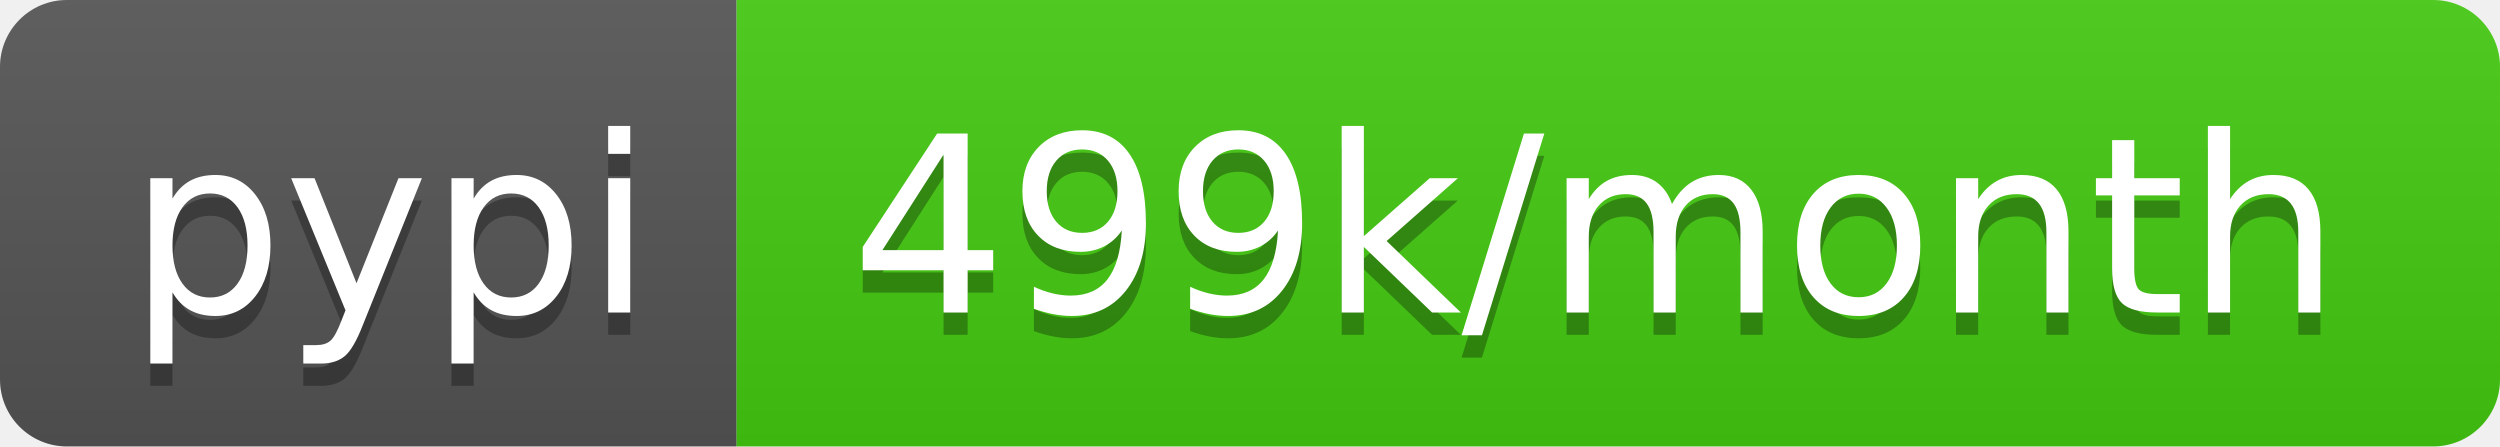
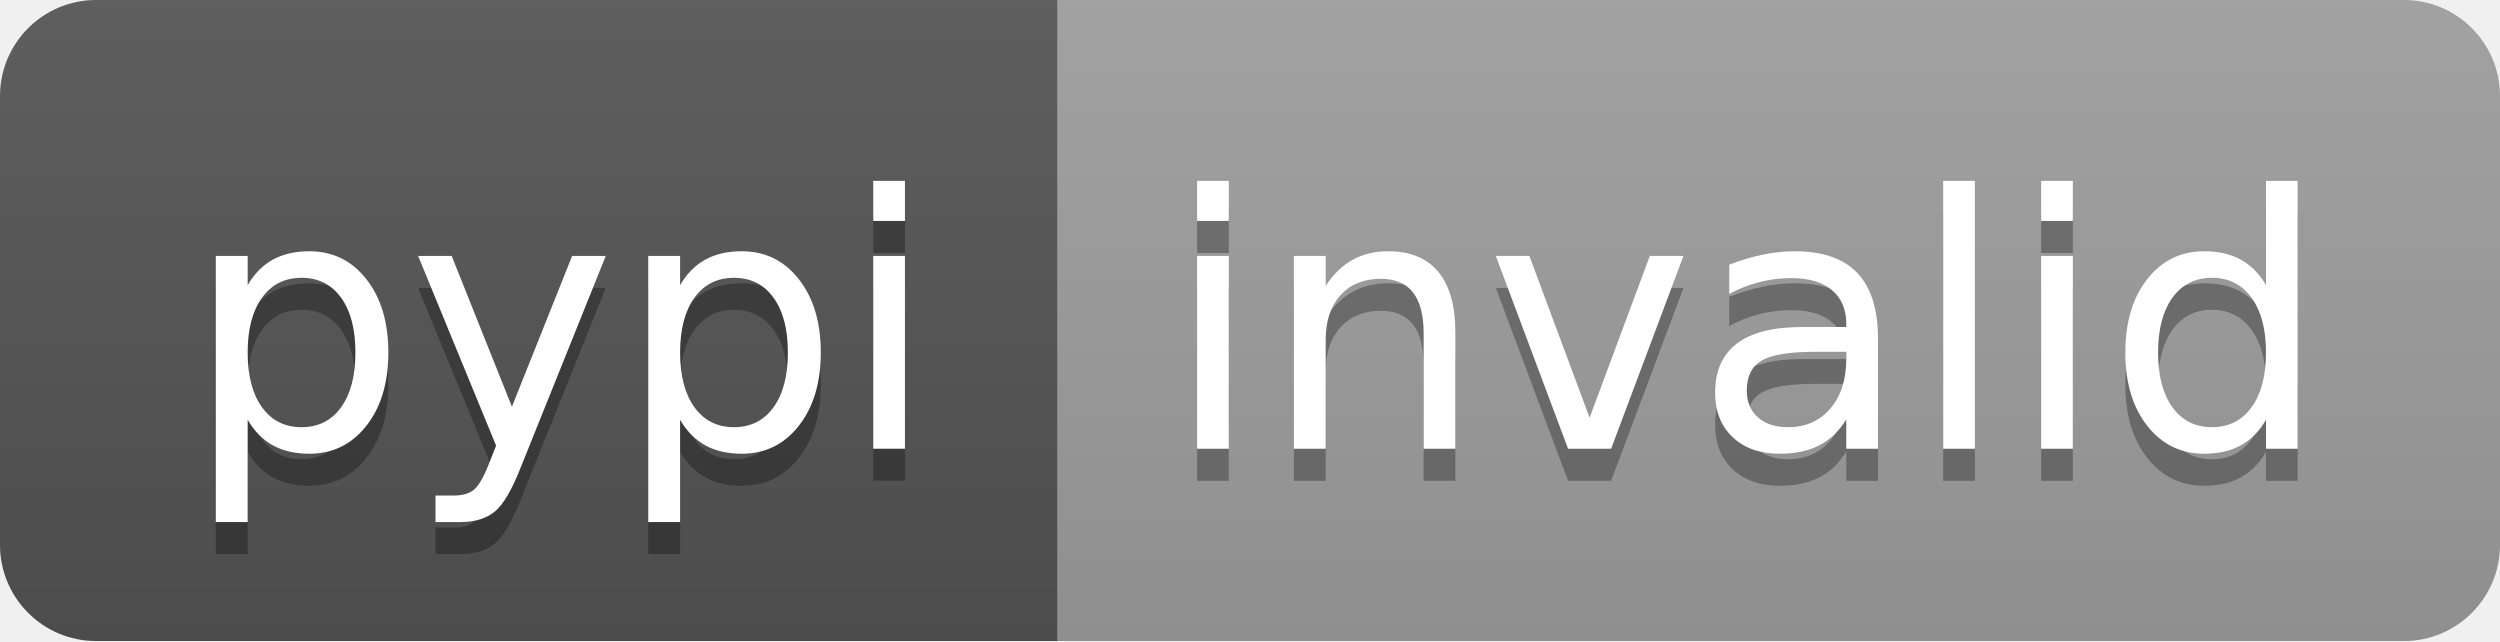
- <svg xmlns="http://www.w3.org/2000/svg" width="112" height="20" role="img" aria-label="pypi: 499k/month">
+ <svg xmlns="http://www.w3.org/2000/svg" width="78" height="20" role="img" aria-label="pypi: invalid">
  <linearGradient id="s" x2="0" y2="100%">
    <stop offset="0" stop-color="#bbb" stop-opacity=".1" />
    <stop offset="1" stop-opacity=".1" />
  </linearGradient>
  <clipPath id="r">
-     <rect width="112" height="20" rx="3" fill="#fff" />
+     <rect width="78" height="20" rx="3" fill="#fff" />
  </clipPath>
  <g clip-path="url(#r)">
    <rect width="33" height="20" fill="#555" />
-     <rect x="33" width="79" height="20" fill="#4c1" />
-     <rect width="112" height="20" fill="url(#s)" />
+     <rect x="33" width="45" height="20" fill="#9f9f9f" />
+     <rect width="78" height="20" fill="url(#s)" />
  </g>
  <g fill="#fff" text-anchor="middle" font-family="Verdana,Geneva,DejaVu Sans,sans-serif" text-rendering="geometricPrecision" font-size="110">
    <text aria-hidden="true" x="175" y="150" fill="#010101" fill-opacity=".3" transform="scale(.1)" textLength="230">pypi</text>
    <text x="175" y="140" transform="scale(.1)" fill="#fff" textLength="230">pypi</text>
-     <text aria-hidden="true" x="715" y="150" fill="#010101" fill-opacity=".3" transform="scale(.1)" textLength="690">499k/month</text>
-     <text x="715" y="140" transform="scale(.1)" fill="#fff" textLength="690">499k/month</text>
+     <text aria-hidden="true" x="545" y="150" fill="#010101" fill-opacity=".3" transform="scale(.1)" textLength="350">invalid</text>
+     <text x="545" y="140" transform="scale(.1)" fill="#fff" textLength="350">invalid</text>
  </g>
</svg>
